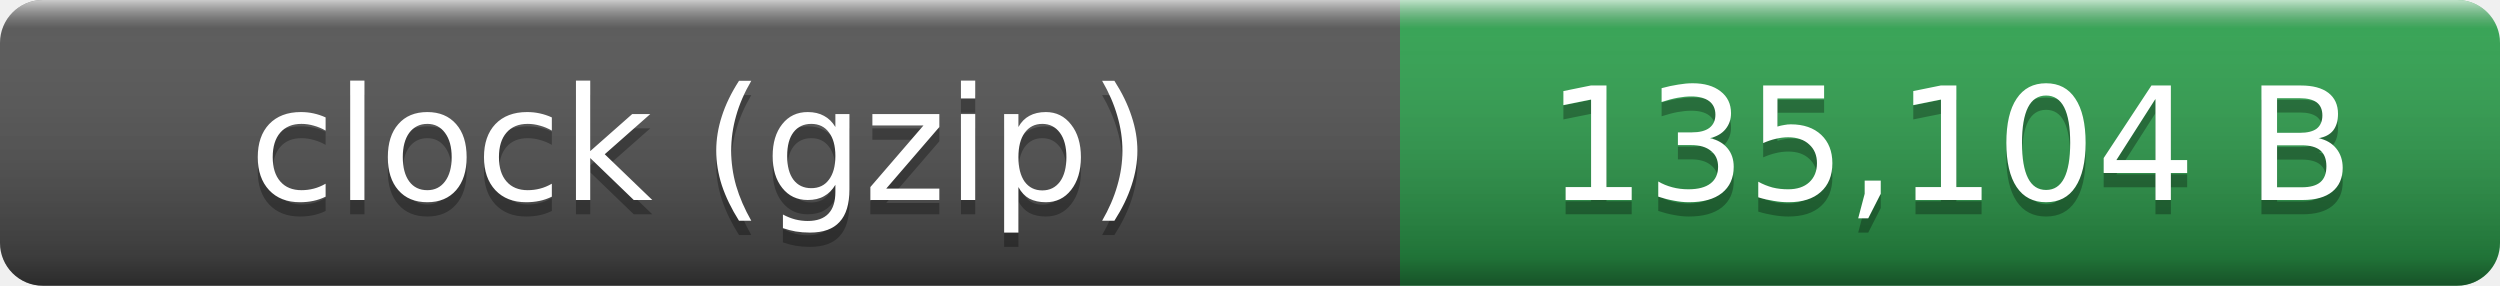
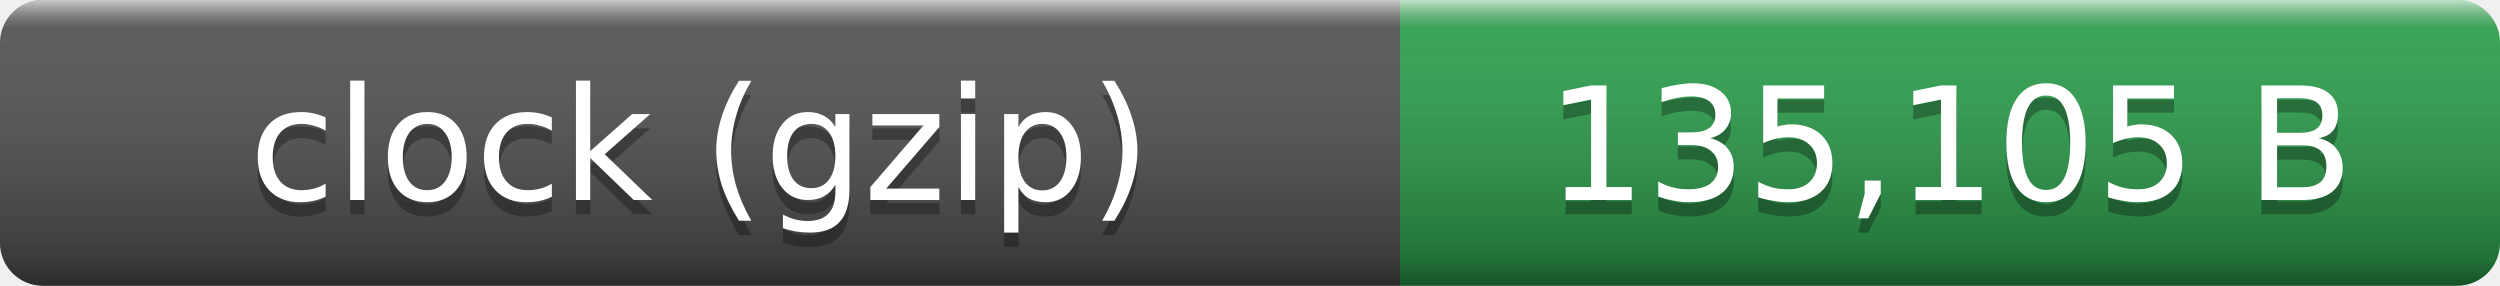
- <svg xmlns="http://www.w3.org/2000/svg" width="175" height="20" role="img" aria-label="clock (gzip): 135,104 B">
+ <svg xmlns="http://www.w3.org/2000/svg" width="175" height="20" role="img" aria-label="clock (gzip): 135,105 B">
  <linearGradient id="smooth" x2="0" y2="100%">
    <stop offset="0" stop-color="#fff" stop-opacity=".7" />
    <stop offset=".1" stop-color="#aaa" stop-opacity=".1" />
    <stop offset=".9" stop-opacity=".3" />
    <stop offset="1" stop-opacity=".5" />
  </linearGradient>
  <clipPath id="round">
    <rect width="175" height="20" rx="3" fill="#fff" />
  </clipPath>
  <g clip-path="url(#round)">
    <rect width="98" height="20" fill="#555" />
    <rect x="98" width="77" height="20" fill="#2ea44f" />
    <rect width="175" height="20" fill="url(#smooth)" />
  </g>
  <g fill="#fff" text-anchor="middle" font-family="Verdana,Geneva,DejaVu Sans,sans-serif" font-size="11">
    <text x="49" y="15" fill="#010101" fill-opacity=".3">clock (gzip)</text>
    <text x="49" y="14">clock (gzip)</text>
-     <text x="136.5" y="15" fill="#010101" fill-opacity=".3">135,104 B</text>
-     <text x="136.5" y="14">135,104 B</text>
+     <text x="136.5" y="15" fill="#010101" fill-opacity=".3">135,105 B</text>
+     <text x="136.5" y="14">135,105 B</text>
  </g>
</svg>
